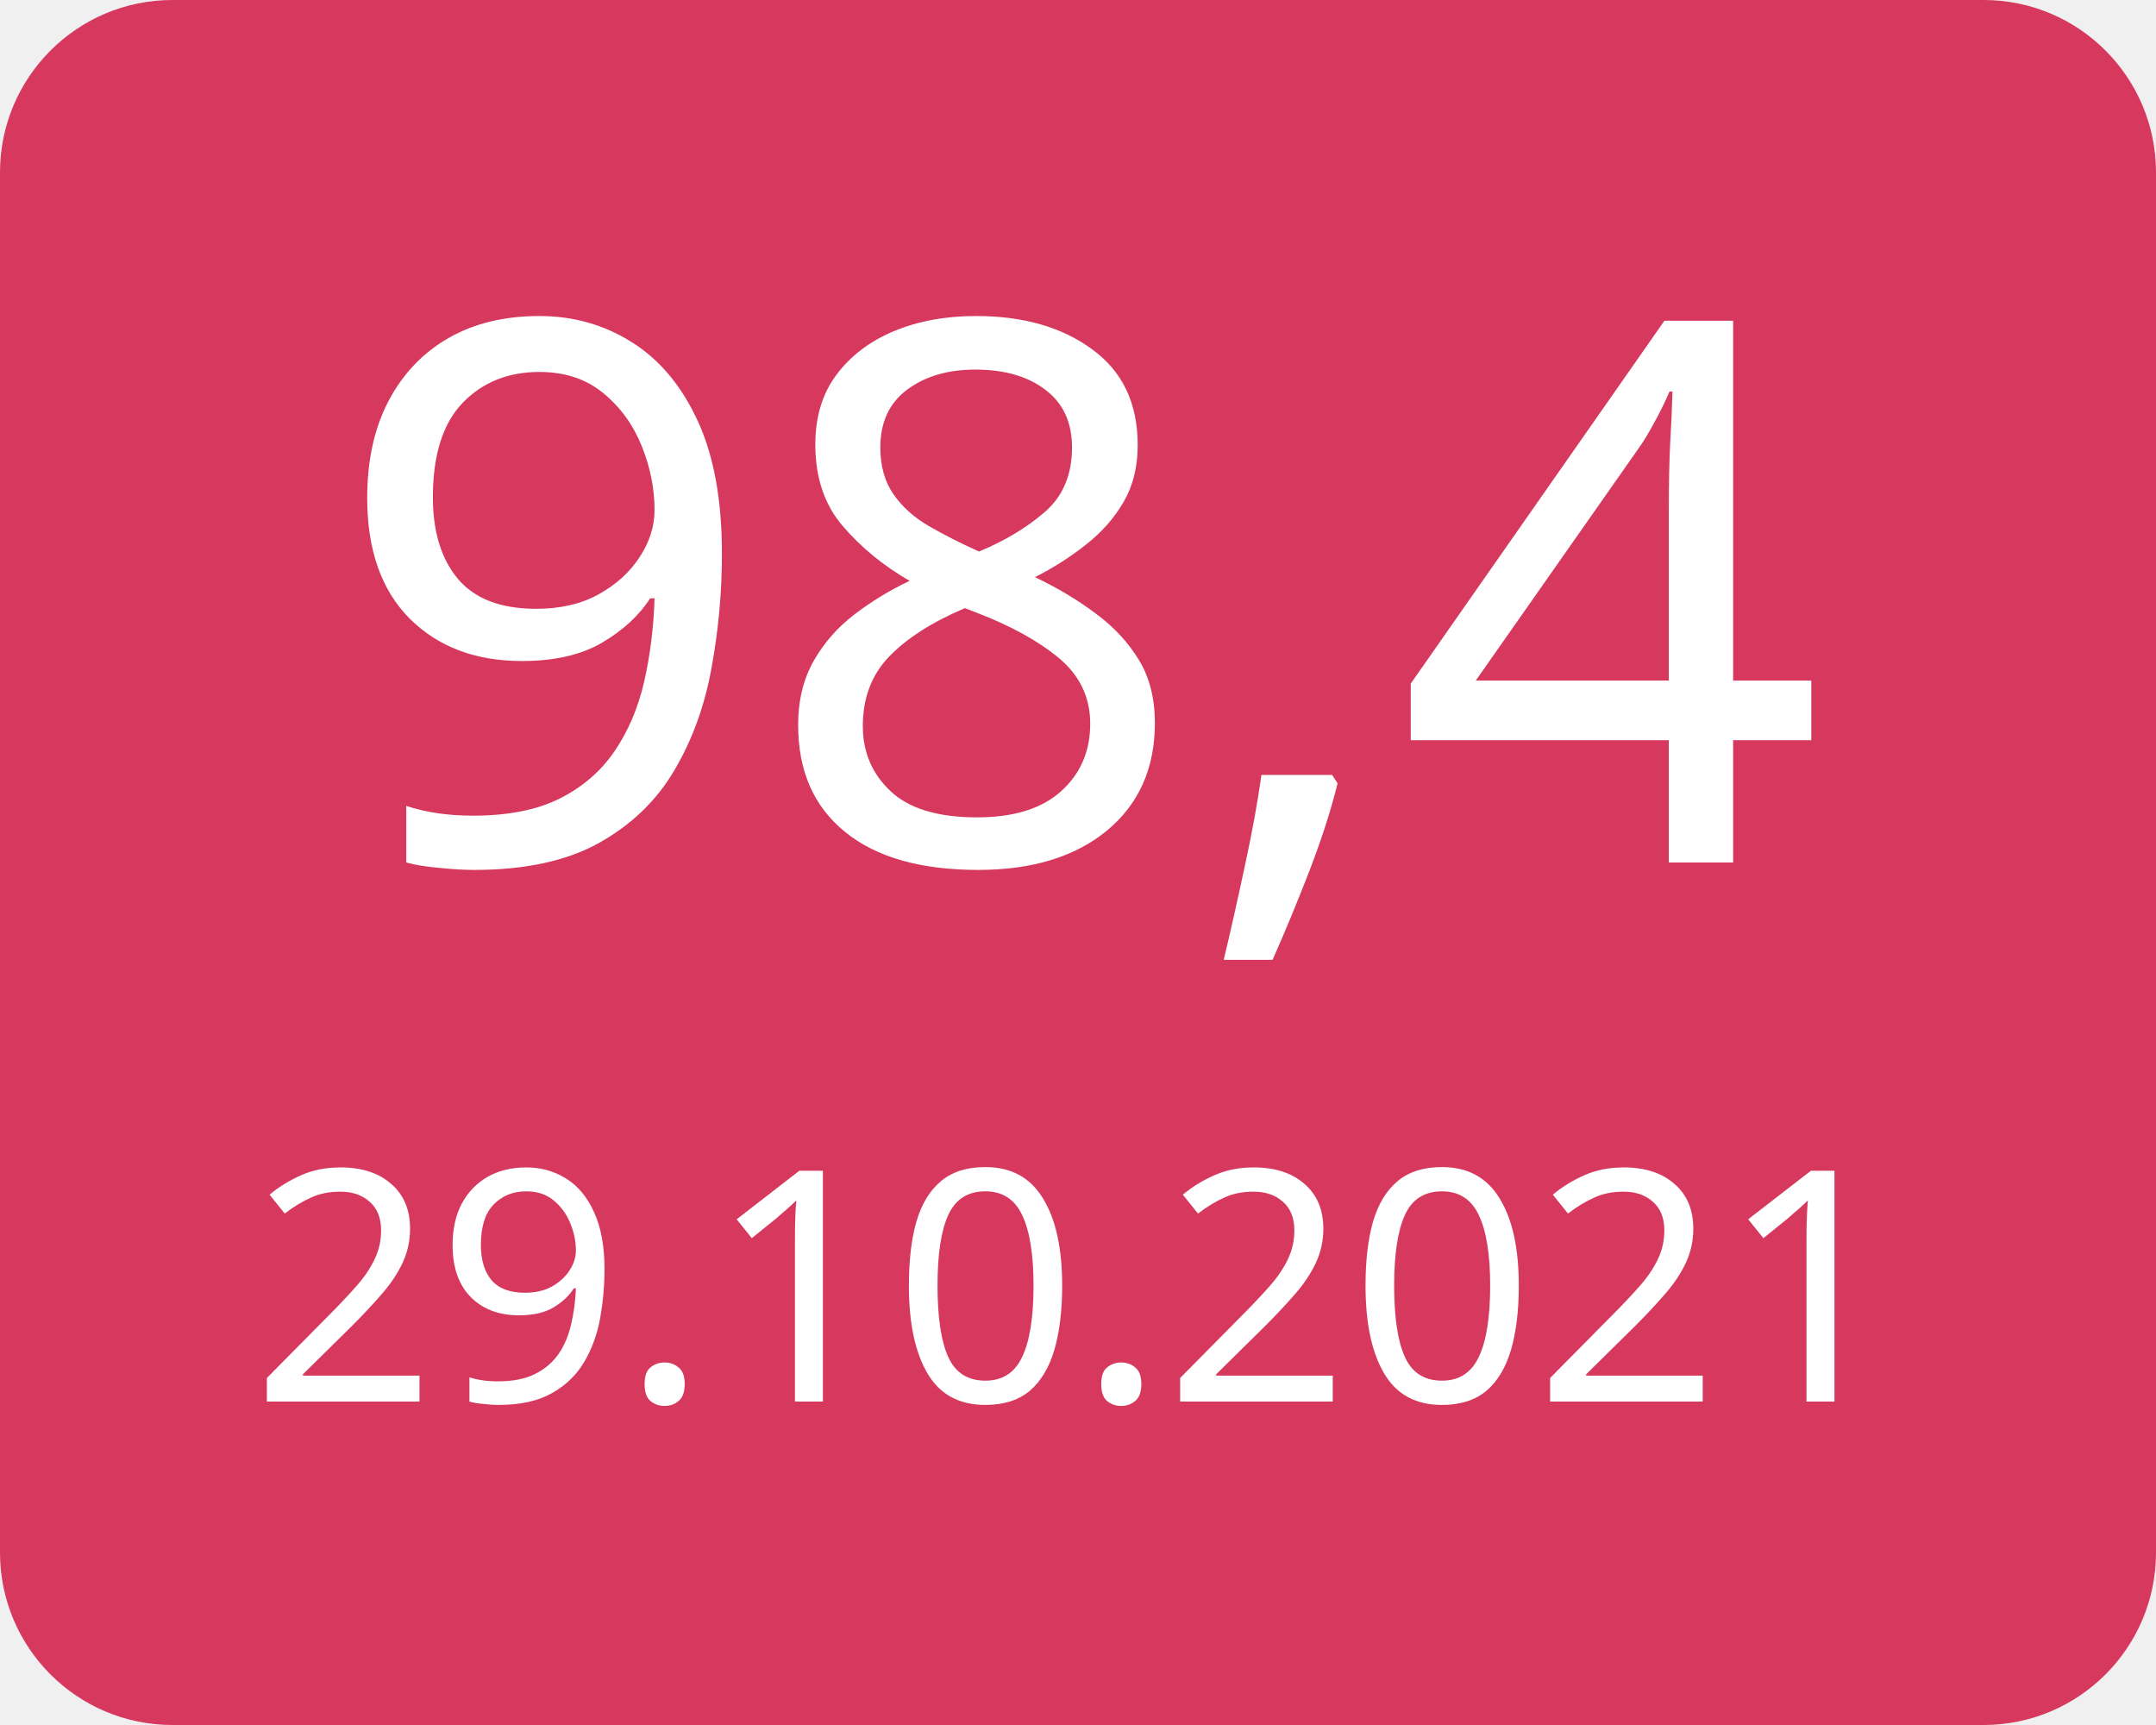
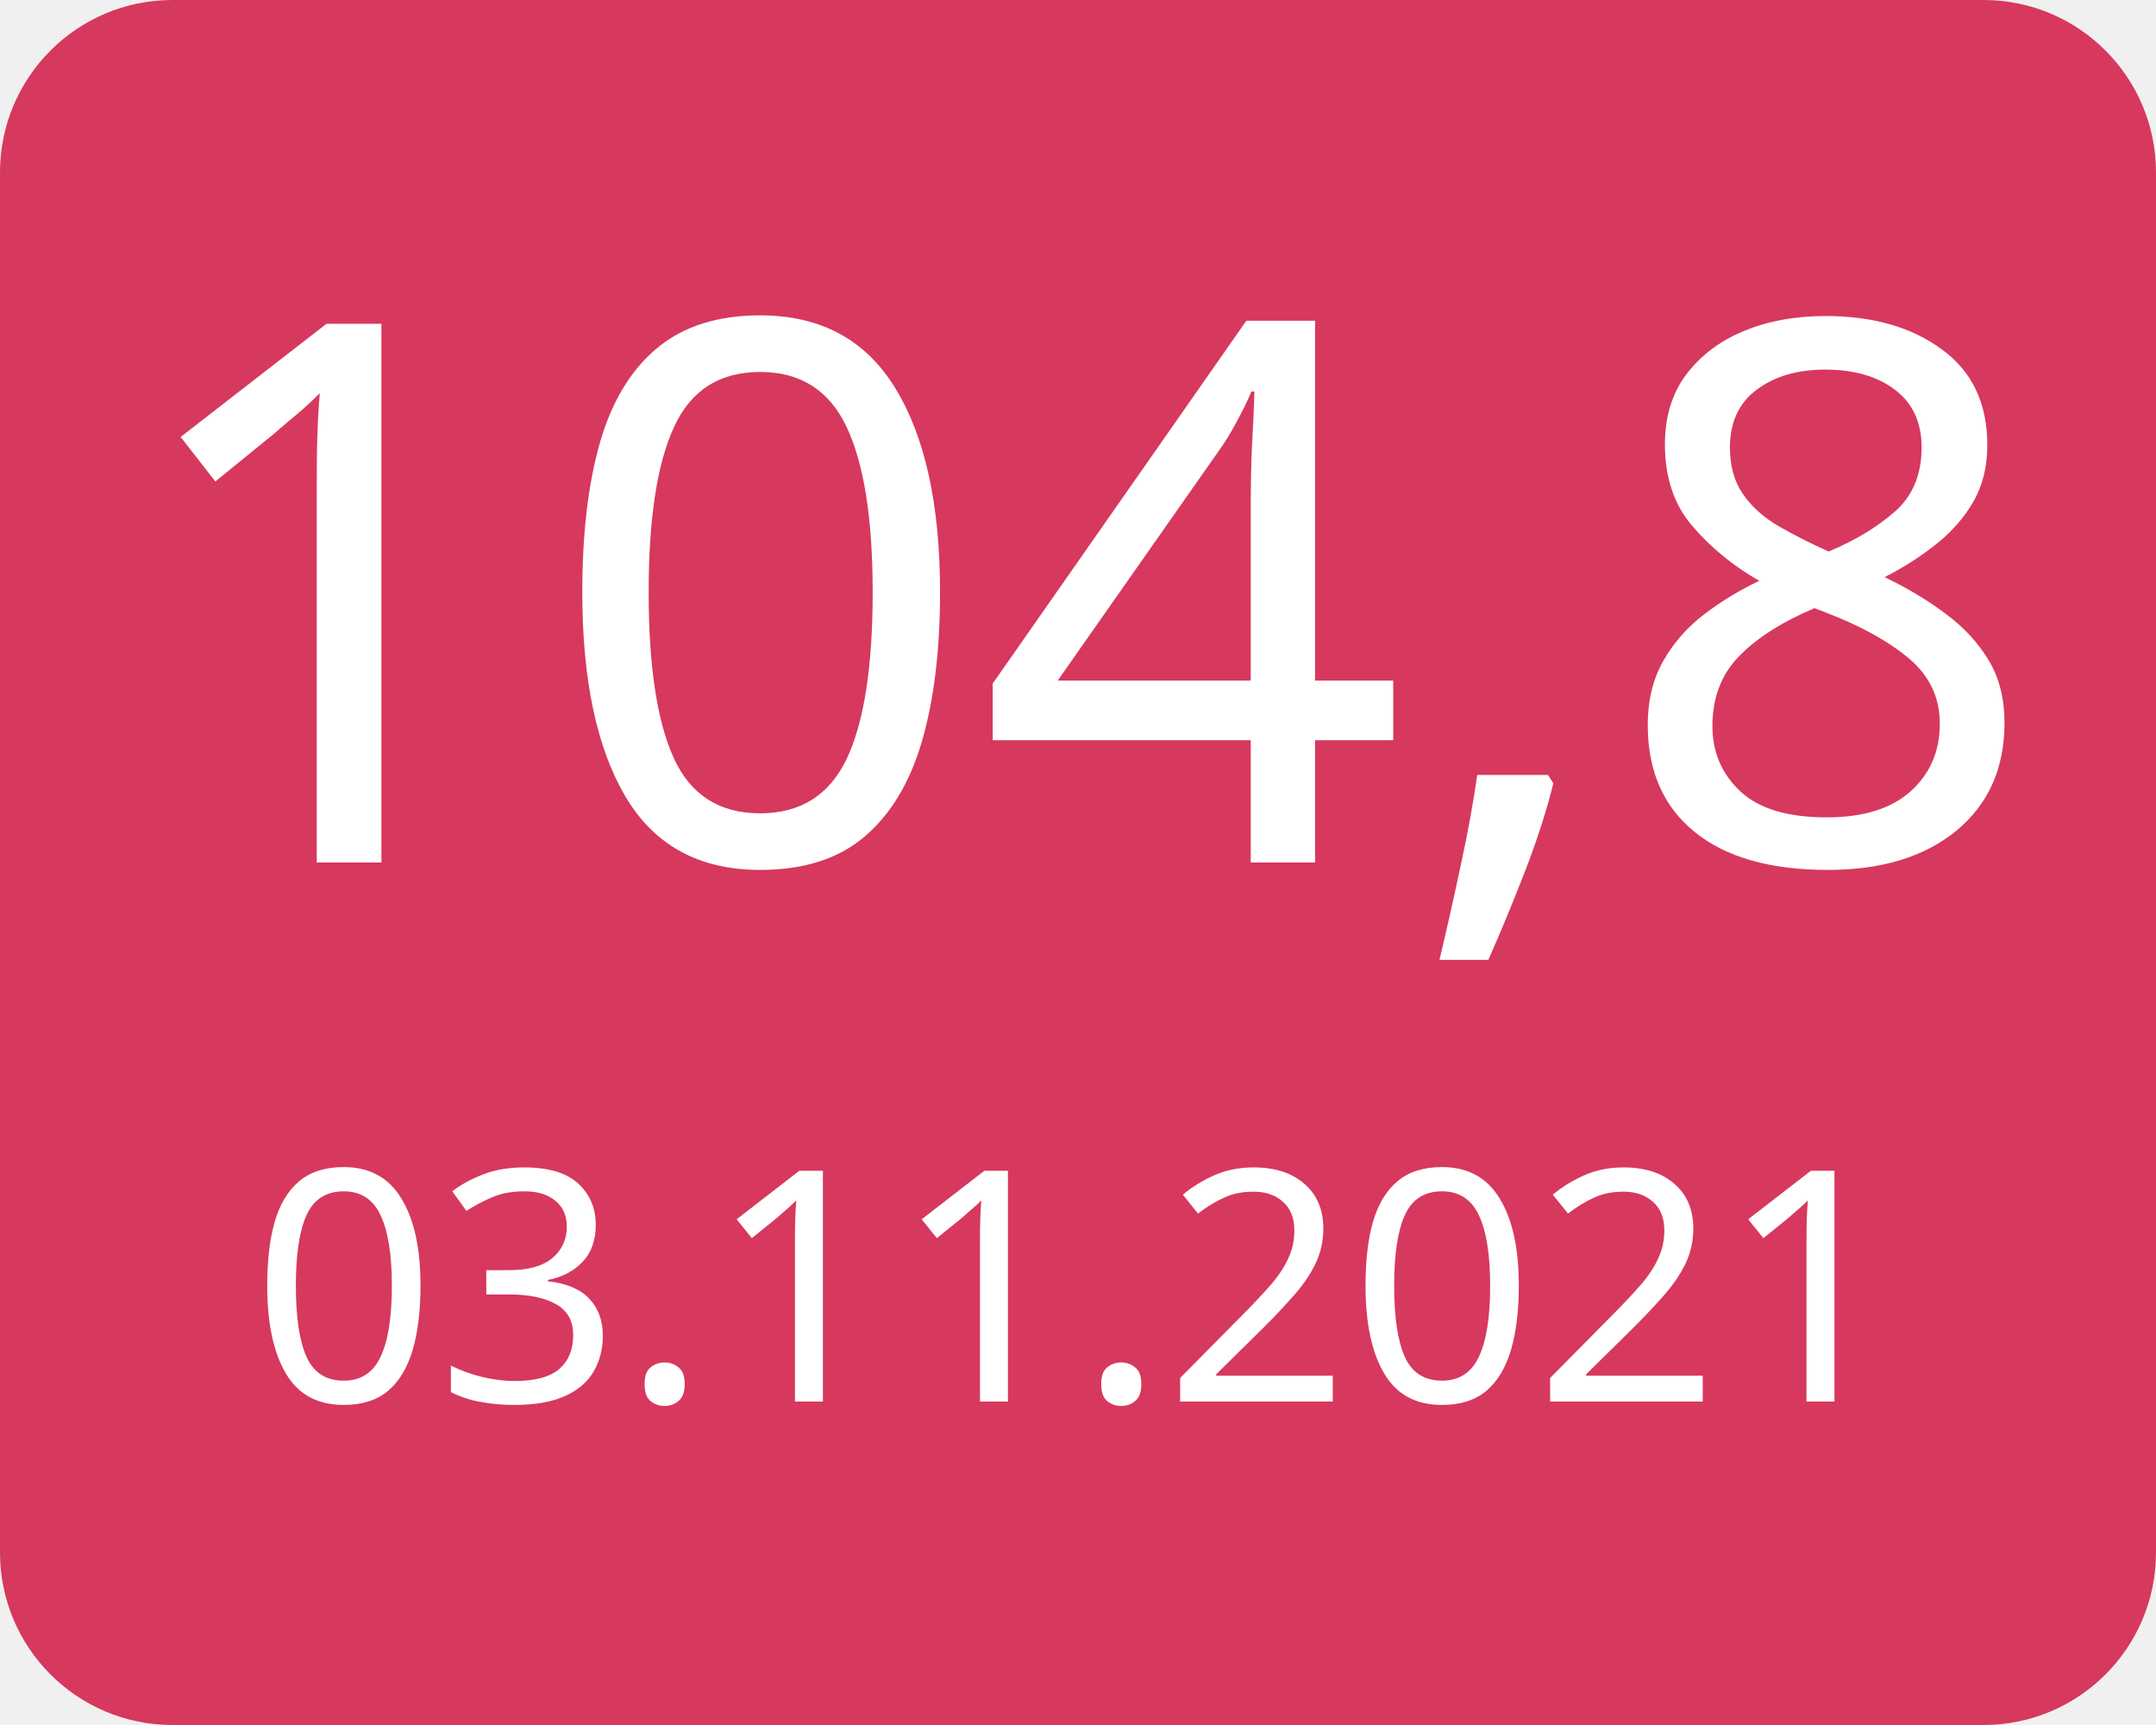
<svg xmlns="http://www.w3.org/2000/svg" width="100" height="80">
  <g>
    <rect x="0" y="0" width="100" height="80" fill="#d7385e" rx="8" ry="8" />
-     <text x="50" y="40" font-family="Verdana" text-anchor="middle" font-size="35" fill="white">98,4</text>
-     <text x="50" y="65" font-family="Verdana" text-anchor="middle" font-size="15" fill="white">29.10.2021</text>
+     <text x="50" y="40" font-family="Verdana" text-anchor="middle" font-size="35" fill="white">104,8</text>
+     <text x="50" y="65" font-family="Verdana" text-anchor="middle" font-size="15" fill="white">03.11.2021</text>
  </g>
</svg>
